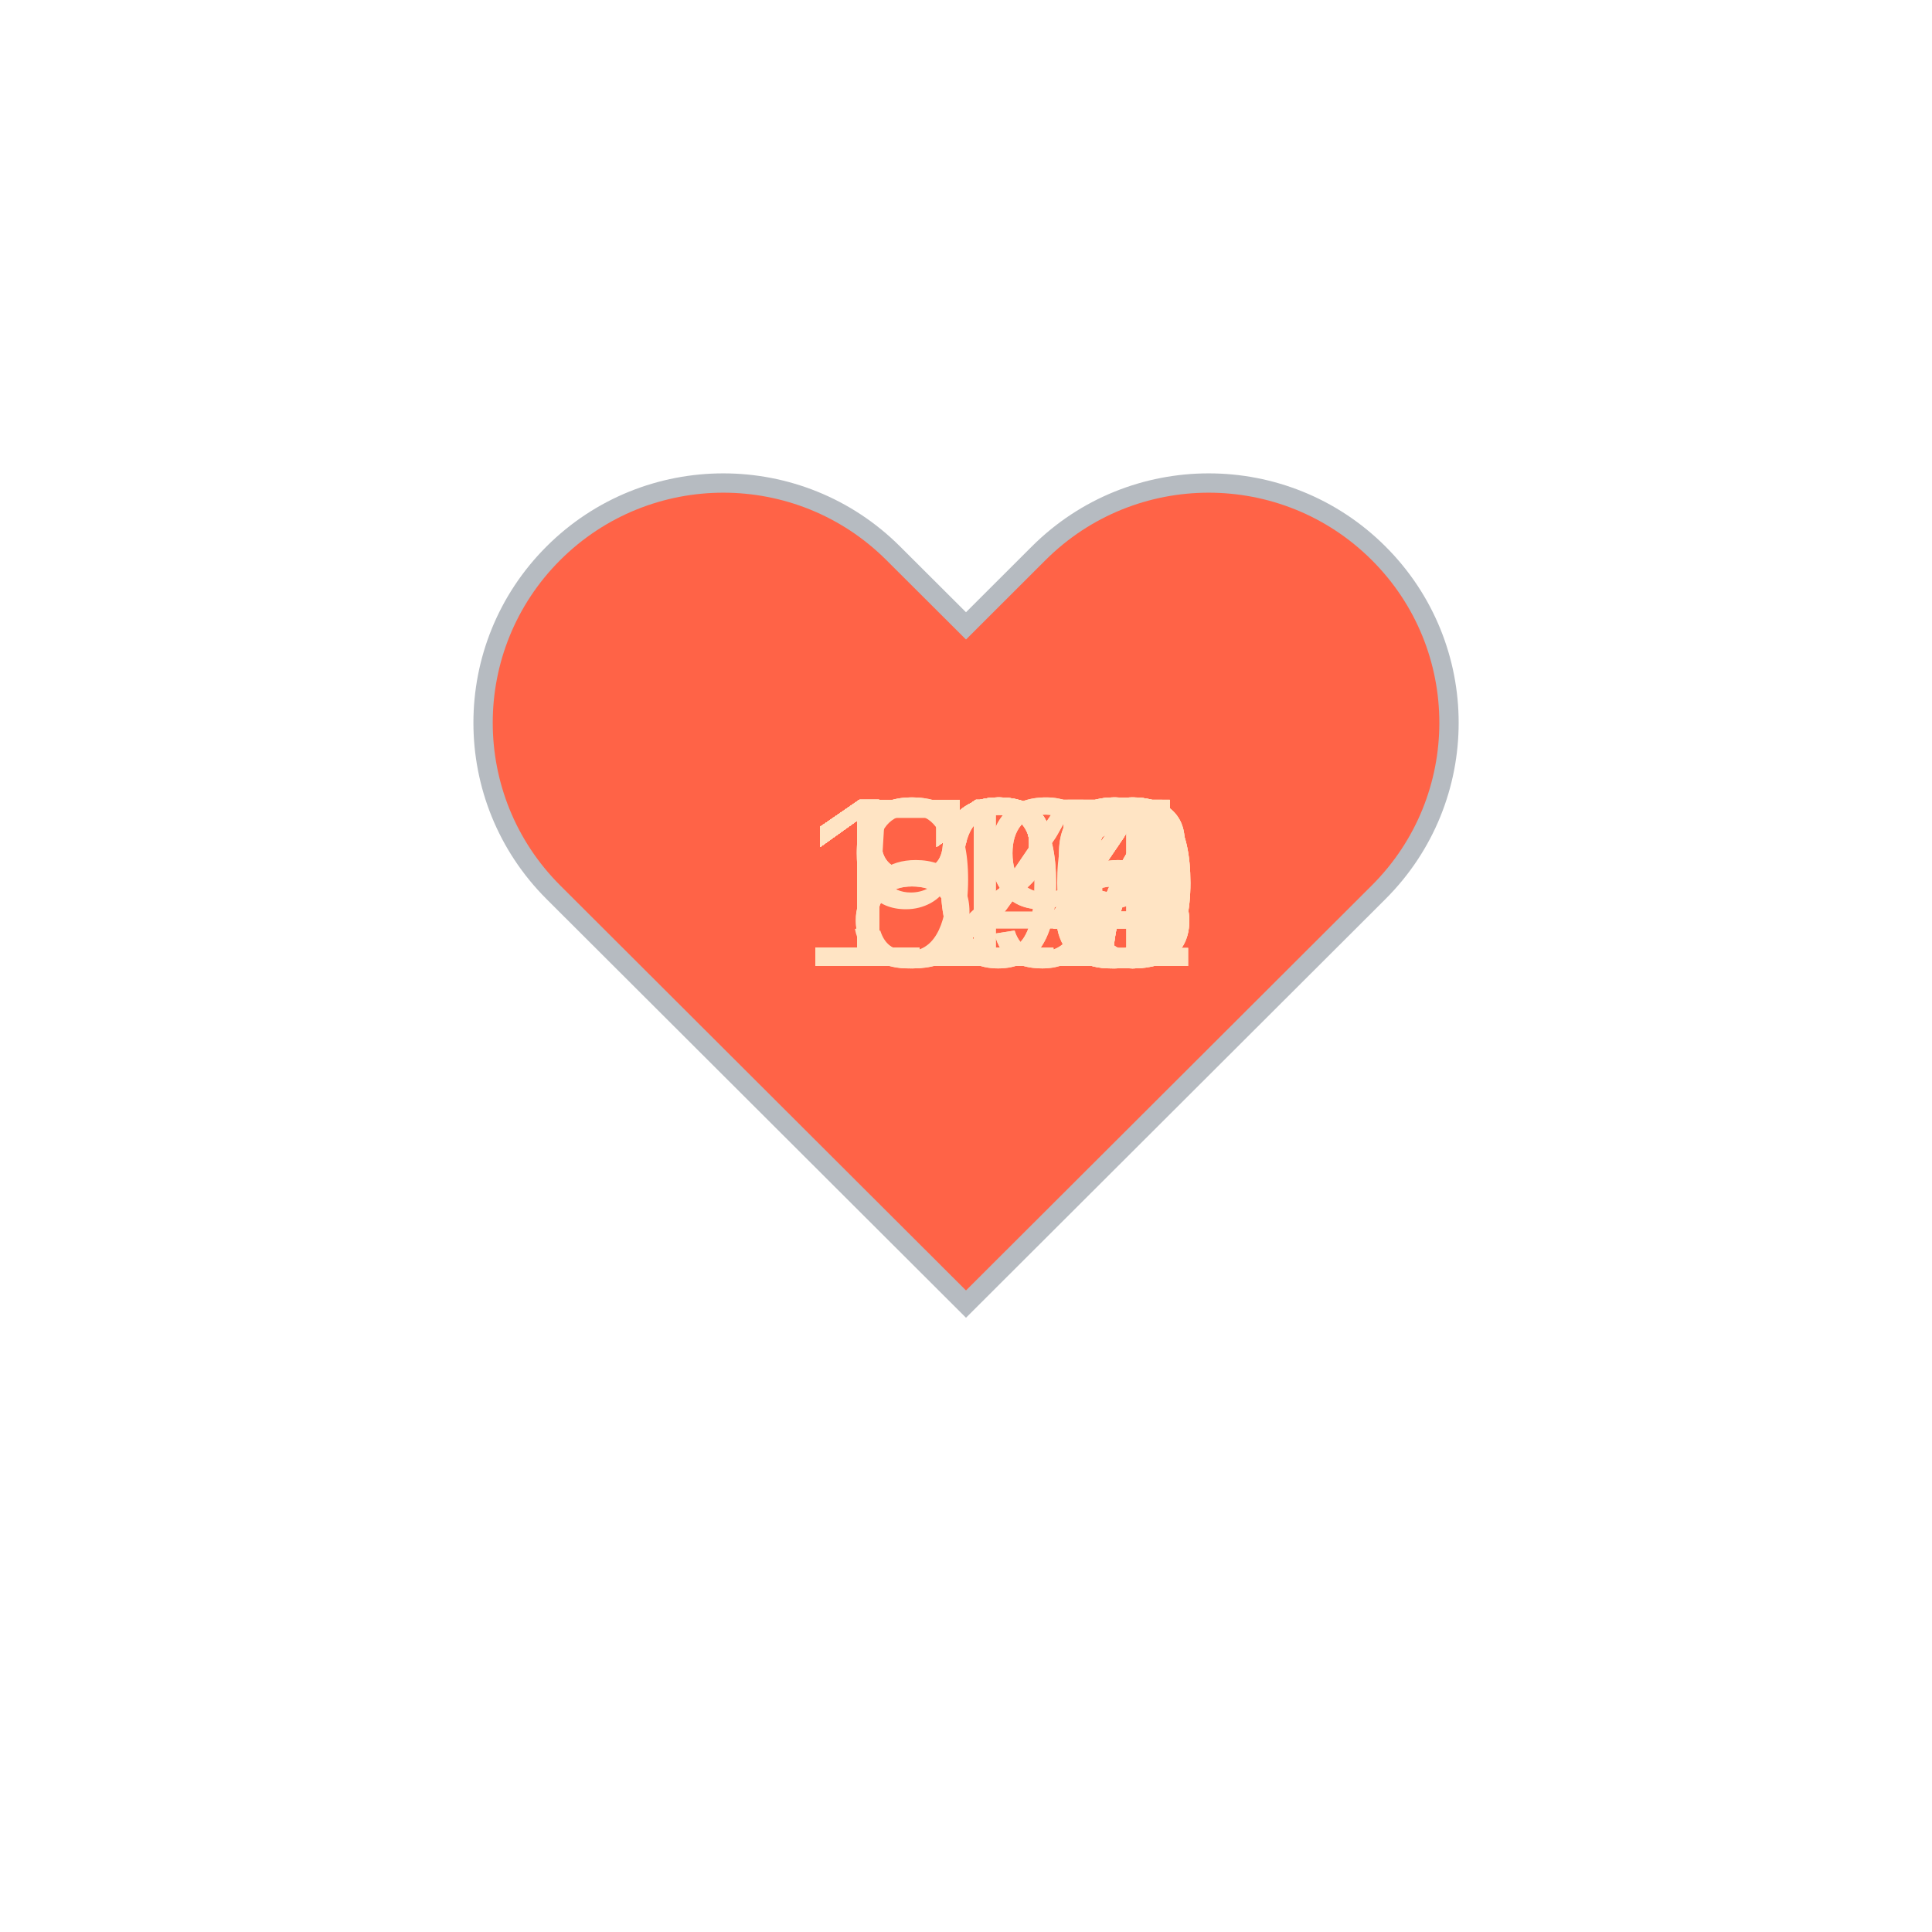
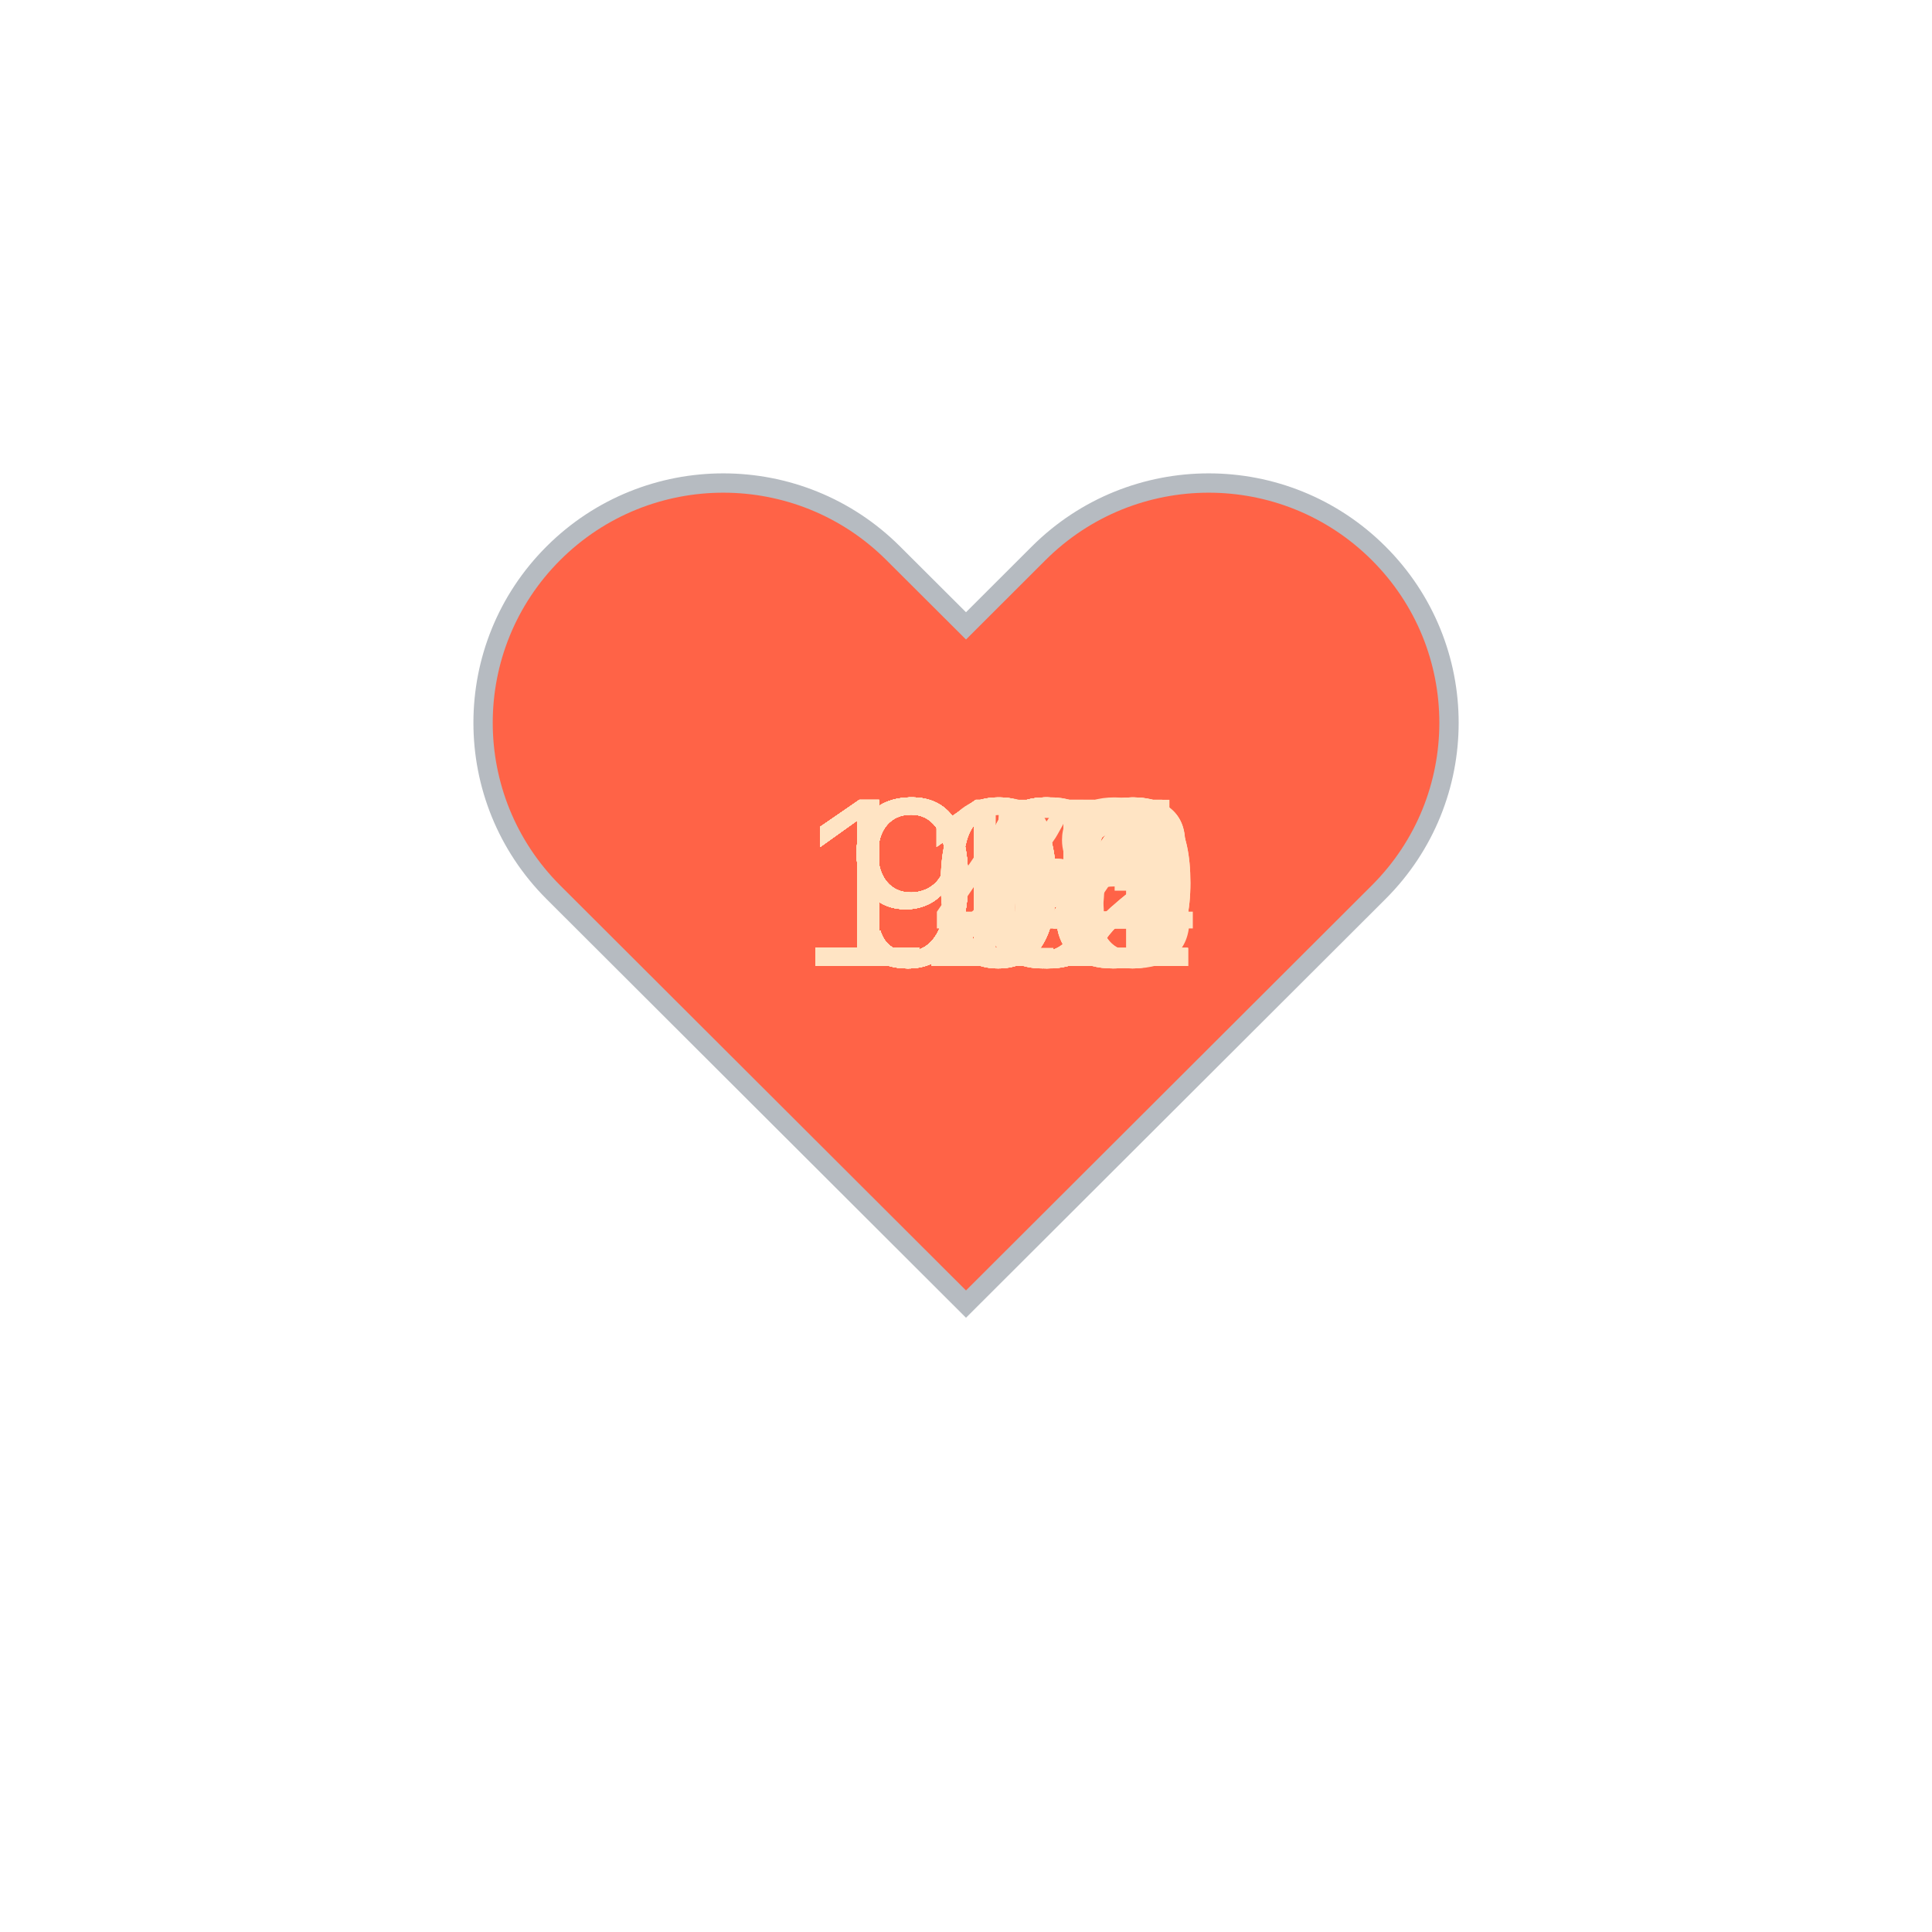
<svg xmlns="http://www.w3.org/2000/svg" baseProfile="full" height="150" version="1.1" viewBox="0,0,200,200" width="150">
  <defs />
  <g transform="translate(100 100)">
    <path d="M92.71,7.27L92.71,7.27c-9.71-9.69-25.46-9.69-35.18,0L50,14.79l-7.54-7.52C32.75-2.42,17-2.42,7.29,7.27v0 c-9.71,9.69-9.71,25.41,0,35.1L50,85l42.71-42.63C102.43,32.68,102.43,16.96,92.71,7.27z" fill="tomato" stroke="#B6BBC1" stroke-width="2" transform="translate(-50 -50)" />
    <animateTransform additive="sum" attributeName="transform" dur="1.2s" repeatCount="indefinite" type="scale" values="1; 1.5; 1.25; 1.5; 1.5; 1;" />
-     <text fill="bisque" style="font-size:25px; font-family:Arial" transform="translate(-17.5 0)">121<animate attributeName="visibility" dur="36.0s" keyTimes="0;0.03;0.07;0.1;0.13;0.17;0.2;0.23;0.27;0.3;0.33;0.37;0.4;0.43;0.47;0.5;0.53;0.57;0.6;0.63;0.67;0.7;0.73;0.77;0.8;0.83;0.87;0.9;0.93;0.97;1.0" repeatCount="indefinite" values="visible;hidden;hidden;hidden;hidden;hidden;hidden;hidden;hidden;hidden;hidden;hidden;hidden;hidden;hidden;hidden;hidden;hidden;hidden;hidden;hidden;hidden;hidden;hidden;hidden;hidden;hidden;hidden;hidden;hidden;hidden" />
+     <text fill="bisque" style="font-size:25px; font-family:Arial" transform="translate(-17.5 0)">118<animate attributeName="visibility" dur="36.0s" keyTimes="0;0.03;0.07;0.1;0.13;0.17;0.2;0.23;0.27;0.3;0.33;0.37;0.4;0.43;0.47;0.5;0.53;0.57;0.6;0.63;0.67;0.7;0.73;0.77;0.8;0.83;0.87;0.9;0.93;0.97;1.0" repeatCount="indefinite" values="visible;hidden;hidden;hidden;hidden;hidden;hidden;hidden;hidden;hidden;hidden;hidden;hidden;hidden;hidden;hidden;hidden;hidden;hidden;hidden;hidden;hidden;hidden;hidden;hidden;hidden;hidden;hidden;hidden;hidden;hidden" />
    </text>
    <text fill="bisque" style="font-size:25px; font-family:Arial" transform="translate(-17.5 0)">123<animate attributeName="visibility" dur="36.0s" keyTimes="0;0.03;0.07;0.1;0.13;0.17;0.2;0.23;0.27;0.3;0.33;0.37;0.4;0.43;0.47;0.5;0.53;0.57;0.6;0.63;0.67;0.7;0.73;0.77;0.8;0.83;0.87;0.9;0.93;0.97;1.0" repeatCount="indefinite" values="hidden;visible;hidden;hidden;hidden;hidden;hidden;hidden;hidden;hidden;hidden;hidden;hidden;hidden;hidden;hidden;hidden;hidden;hidden;hidden;hidden;hidden;hidden;hidden;hidden;hidden;hidden;hidden;hidden;hidden;hidden" />
    </text>
-     <text fill="bisque" style="font-size:25px; font-family:Arial" transform="translate(-17.5 0)">118<animate attributeName="visibility" dur="36.0s" keyTimes="0;0.03;0.07;0.1;0.13;0.17;0.2;0.23;0.27;0.3;0.33;0.37;0.4;0.43;0.47;0.5;0.53;0.57;0.6;0.63;0.67;0.7;0.73;0.77;0.8;0.83;0.87;0.9;0.93;0.97;1.0" repeatCount="indefinite" values="hidden;hidden;visible;hidden;hidden;hidden;hidden;hidden;hidden;hidden;hidden;hidden;hidden;hidden;hidden;hidden;hidden;hidden;hidden;hidden;hidden;hidden;hidden;hidden;hidden;hidden;hidden;hidden;hidden;hidden;hidden" />
+     <text fill="bisque" style="font-size:25px; font-family:Arial" transform="translate(-17.5 0)">114<animate attributeName="visibility" dur="36.0s" keyTimes="0;0.03;0.07;0.1;0.13;0.17;0.2;0.23;0.27;0.3;0.33;0.37;0.4;0.43;0.47;0.5;0.53;0.57;0.6;0.63;0.67;0.7;0.73;0.77;0.8;0.83;0.87;0.9;0.93;0.97;1.0" repeatCount="indefinite" values="hidden;hidden;visible;hidden;hidden;hidden;hidden;hidden;hidden;hidden;hidden;hidden;hidden;hidden;hidden;hidden;hidden;hidden;hidden;hidden;hidden;hidden;hidden;hidden;hidden;hidden;hidden;hidden;hidden;hidden;hidden" />
    </text>
-     <text fill="bisque" style="font-size:25px; font-family:Arial" transform="translate(-17.5 0)">119<animate attributeName="visibility" dur="36.0s" keyTimes="0;0.03;0.07;0.1;0.13;0.17;0.2;0.23;0.27;0.3;0.33;0.37;0.4;0.43;0.47;0.5;0.53;0.57;0.6;0.63;0.67;0.7;0.73;0.77;0.8;0.83;0.87;0.9;0.93;0.97;1.0" repeatCount="indefinite" values="hidden;hidden;hidden;visible;hidden;hidden;hidden;hidden;hidden;hidden;hidden;hidden;hidden;hidden;hidden;hidden;hidden;hidden;hidden;hidden;hidden;hidden;hidden;hidden;hidden;hidden;hidden;hidden;hidden;hidden;hidden" />
+     <text fill="bisque" style="font-size:25px; font-family:Arial" transform="translate(-17.5 0)">114<animate attributeName="visibility" dur="36.0s" keyTimes="0;0.03;0.07;0.1;0.13;0.17;0.2;0.23;0.27;0.3;0.33;0.37;0.4;0.43;0.47;0.5;0.53;0.57;0.6;0.63;0.67;0.7;0.73;0.77;0.8;0.83;0.87;0.9;0.93;0.97;1.0" repeatCount="indefinite" values="hidden;hidden;hidden;visible;hidden;hidden;hidden;hidden;hidden;hidden;hidden;hidden;hidden;hidden;hidden;hidden;hidden;hidden;hidden;hidden;hidden;hidden;hidden;hidden;hidden;hidden;hidden;hidden;hidden;hidden;hidden" />
    </text>
-     <text fill="bisque" style="font-size:25px; font-family:Arial" transform="translate(-17.5 0)">120<animate attributeName="visibility" dur="36.0s" keyTimes="0;0.03;0.07;0.1;0.13;0.17;0.2;0.23;0.27;0.3;0.33;0.37;0.4;0.43;0.47;0.5;0.53;0.57;0.6;0.63;0.67;0.7;0.73;0.77;0.8;0.83;0.87;0.9;0.93;0.97;1.0" repeatCount="indefinite" values="hidden;hidden;hidden;hidden;visible;hidden;hidden;hidden;hidden;hidden;hidden;hidden;hidden;hidden;hidden;hidden;hidden;hidden;hidden;hidden;hidden;hidden;hidden;hidden;hidden;hidden;hidden;hidden;hidden;hidden;hidden" />
+     <text fill="bisque" style="font-size:25px; font-family:Arial" transform="translate(-17.5 0)">115<animate attributeName="visibility" dur="36.0s" keyTimes="0;0.03;0.07;0.1;0.13;0.17;0.2;0.23;0.27;0.3;0.33;0.37;0.4;0.43;0.47;0.5;0.53;0.57;0.6;0.63;0.67;0.7;0.73;0.77;0.8;0.83;0.87;0.9;0.93;0.97;1.0" repeatCount="indefinite" values="hidden;hidden;hidden;hidden;visible;hidden;hidden;hidden;hidden;hidden;hidden;hidden;hidden;hidden;hidden;hidden;hidden;hidden;hidden;hidden;hidden;hidden;hidden;hidden;hidden;hidden;hidden;hidden;hidden;hidden;hidden" />
    </text>
-     <text fill="bisque" style="font-size:25px; font-family:Arial" transform="translate(-17.5 0)">119<animate attributeName="visibility" dur="36.0s" keyTimes="0;0.03;0.07;0.1;0.13;0.17;0.2;0.23;0.27;0.3;0.33;0.37;0.4;0.43;0.47;0.5;0.53;0.57;0.6;0.63;0.67;0.7;0.73;0.77;0.8;0.83;0.87;0.9;0.93;0.97;1.0" repeatCount="indefinite" values="hidden;hidden;hidden;hidden;hidden;visible;hidden;hidden;hidden;hidden;hidden;hidden;hidden;hidden;hidden;hidden;hidden;hidden;hidden;hidden;hidden;hidden;hidden;hidden;hidden;hidden;hidden;hidden;hidden;hidden;hidden" />
+     <text fill="bisque" style="font-size:25px; font-family:Arial" transform="translate(-17.5 0)">115<animate attributeName="visibility" dur="36.0s" keyTimes="0;0.03;0.07;0.1;0.13;0.17;0.2;0.23;0.27;0.3;0.33;0.37;0.4;0.43;0.47;0.5;0.53;0.57;0.6;0.63;0.67;0.7;0.73;0.77;0.8;0.83;0.87;0.9;0.93;0.97;1.0" repeatCount="indefinite" values="hidden;hidden;hidden;hidden;hidden;visible;hidden;hidden;hidden;hidden;hidden;hidden;hidden;hidden;hidden;hidden;hidden;hidden;hidden;hidden;hidden;hidden;hidden;hidden;hidden;hidden;hidden;hidden;hidden;hidden;hidden" />
    </text>
-     <text fill="bisque" style="font-size:25px; font-family:Arial" transform="translate(-17.5 0)">121<animate attributeName="visibility" dur="36.0s" keyTimes="0;0.03;0.07;0.1;0.13;0.17;0.2;0.23;0.27;0.3;0.33;0.37;0.4;0.43;0.47;0.5;0.53;0.57;0.6;0.63;0.67;0.7;0.73;0.77;0.8;0.83;0.87;0.9;0.93;0.97;1.0" repeatCount="indefinite" values="hidden;hidden;hidden;hidden;hidden;hidden;visible;hidden;hidden;hidden;hidden;hidden;hidden;hidden;hidden;hidden;hidden;hidden;hidden;hidden;hidden;hidden;hidden;hidden;hidden;hidden;hidden;hidden;hidden;hidden;hidden" />
+     <text fill="bisque" style="font-size:25px; font-family:Arial" transform="translate(-17.5 0)">115<animate attributeName="visibility" dur="36.0s" keyTimes="0;0.03;0.07;0.1;0.13;0.17;0.2;0.23;0.27;0.3;0.33;0.37;0.4;0.43;0.47;0.5;0.53;0.57;0.6;0.63;0.67;0.7;0.73;0.77;0.8;0.83;0.87;0.9;0.93;0.97;1.0" repeatCount="indefinite" values="hidden;hidden;hidden;hidden;hidden;hidden;visible;hidden;hidden;hidden;hidden;hidden;hidden;hidden;hidden;hidden;hidden;hidden;hidden;hidden;hidden;hidden;hidden;hidden;hidden;hidden;hidden;hidden;hidden;hidden;hidden" />
    </text>
-     <text fill="bisque" style="font-size:25px; font-family:Arial" transform="translate(-17.5 0)">118<animate attributeName="visibility" dur="36.0s" keyTimes="0;0.03;0.07;0.1;0.13;0.17;0.2;0.23;0.27;0.3;0.33;0.37;0.4;0.43;0.47;0.5;0.53;0.57;0.6;0.63;0.67;0.7;0.73;0.77;0.8;0.83;0.87;0.9;0.93;0.97;1.0" repeatCount="indefinite" values="hidden;hidden;hidden;hidden;hidden;hidden;hidden;visible;hidden;hidden;hidden;hidden;hidden;hidden;hidden;hidden;hidden;hidden;hidden;hidden;hidden;hidden;hidden;hidden;hidden;hidden;hidden;hidden;hidden;hidden;hidden" />
+     <text fill="bisque" style="font-size:25px; font-family:Arial" transform="translate(-17.5 0)">114<animate attributeName="visibility" dur="36.0s" keyTimes="0;0.03;0.07;0.1;0.13;0.17;0.2;0.23;0.27;0.3;0.33;0.37;0.4;0.43;0.47;0.5;0.53;0.57;0.6;0.63;0.67;0.7;0.73;0.77;0.8;0.83;0.87;0.9;0.93;0.97;1.0" repeatCount="indefinite" values="hidden;hidden;hidden;hidden;hidden;hidden;hidden;visible;hidden;hidden;hidden;hidden;hidden;hidden;hidden;hidden;hidden;hidden;hidden;hidden;hidden;hidden;hidden;hidden;hidden;hidden;hidden;hidden;hidden;hidden;hidden" />
    </text>
-     <text fill="bisque" style="font-size:25px; font-family:Arial" transform="translate(-17.5 0)">114<animate attributeName="visibility" dur="36.0s" keyTimes="0;0.03;0.07;0.1;0.13;0.17;0.2;0.23;0.27;0.3;0.33;0.37;0.4;0.43;0.47;0.5;0.53;0.57;0.6;0.63;0.67;0.7;0.73;0.77;0.8;0.83;0.87;0.9;0.93;0.97;1.0" repeatCount="indefinite" values="hidden;hidden;hidden;hidden;hidden;hidden;hidden;hidden;visible;hidden;hidden;hidden;hidden;hidden;hidden;hidden;hidden;hidden;hidden;hidden;hidden;hidden;hidden;hidden;hidden;hidden;hidden;hidden;hidden;hidden;hidden" />
+     <text fill="bisque" style="font-size:25px; font-family:Arial" transform="translate(-17.5 0)">102<animate attributeName="visibility" dur="36.0s" keyTimes="0;0.03;0.07;0.1;0.13;0.17;0.2;0.23;0.27;0.3;0.33;0.37;0.4;0.43;0.47;0.5;0.53;0.57;0.6;0.63;0.67;0.7;0.73;0.77;0.8;0.83;0.87;0.9;0.93;0.97;1.0" repeatCount="indefinite" values="hidden;hidden;hidden;hidden;hidden;hidden;hidden;hidden;visible;hidden;hidden;hidden;hidden;hidden;hidden;hidden;hidden;hidden;hidden;hidden;hidden;hidden;hidden;hidden;hidden;hidden;hidden;hidden;hidden;hidden;hidden" />
    </text>
-     <text fill="bisque" style="font-size:25px; font-family:Arial" transform="translate(-17.5 0)">115<animate attributeName="visibility" dur="36.0s" keyTimes="0;0.03;0.07;0.1;0.13;0.17;0.2;0.23;0.27;0.3;0.33;0.37;0.4;0.43;0.47;0.5;0.53;0.57;0.6;0.63;0.67;0.7;0.73;0.77;0.8;0.83;0.87;0.9;0.93;0.97;1.0" repeatCount="indefinite" values="hidden;hidden;hidden;hidden;hidden;hidden;hidden;hidden;hidden;visible;hidden;hidden;hidden;hidden;hidden;hidden;hidden;hidden;hidden;hidden;hidden;hidden;hidden;hidden;hidden;hidden;hidden;hidden;hidden;hidden;hidden" />
+     <text fill="bisque" style="font-size:25px; font-family:Arial" transform="translate(-17.5 0)">104<animate attributeName="visibility" dur="36.0s" keyTimes="0;0.03;0.07;0.1;0.13;0.17;0.2;0.23;0.27;0.3;0.33;0.37;0.4;0.43;0.47;0.5;0.53;0.57;0.6;0.63;0.67;0.7;0.73;0.77;0.8;0.83;0.87;0.9;0.93;0.97;1.0" repeatCount="indefinite" values="hidden;hidden;hidden;hidden;hidden;hidden;hidden;hidden;hidden;visible;hidden;hidden;hidden;hidden;hidden;hidden;hidden;hidden;hidden;hidden;hidden;hidden;hidden;hidden;hidden;hidden;hidden;hidden;hidden;hidden;hidden" />
    </text>
-     <text fill="bisque" style="font-size:25px; font-family:Arial" transform="translate(-17.5 0)">114<animate attributeName="visibility" dur="36.0s" keyTimes="0;0.03;0.07;0.1;0.13;0.17;0.2;0.23;0.27;0.3;0.33;0.37;0.4;0.43;0.47;0.5;0.53;0.57;0.6;0.63;0.67;0.7;0.73;0.77;0.8;0.83;0.87;0.9;0.93;0.97;1.0" repeatCount="indefinite" values="hidden;hidden;hidden;hidden;hidden;hidden;hidden;hidden;hidden;hidden;visible;hidden;hidden;hidden;hidden;hidden;hidden;hidden;hidden;hidden;hidden;hidden;hidden;hidden;hidden;hidden;hidden;hidden;hidden;hidden;hidden" />
+     <text fill="bisque" style="font-size:25px; font-family:Arial" transform="translate(-17.5 0)">102<animate attributeName="visibility" dur="36.0s" keyTimes="0;0.03;0.07;0.1;0.13;0.17;0.2;0.23;0.27;0.3;0.33;0.37;0.4;0.43;0.47;0.5;0.53;0.57;0.6;0.63;0.67;0.7;0.73;0.77;0.8;0.83;0.87;0.9;0.93;0.97;1.0" repeatCount="indefinite" values="hidden;hidden;hidden;hidden;hidden;hidden;hidden;hidden;hidden;hidden;visible;hidden;hidden;hidden;hidden;hidden;hidden;hidden;hidden;hidden;hidden;hidden;hidden;hidden;hidden;hidden;hidden;hidden;hidden;hidden;hidden" />
    </text>
-     <text fill="bisque" style="font-size:25px; font-family:Arial" transform="translate(-17.5 0)">114<animate attributeName="visibility" dur="36.0s" keyTimes="0;0.03;0.07;0.1;0.13;0.17;0.2;0.23;0.27;0.3;0.33;0.37;0.4;0.43;0.47;0.5;0.53;0.57;0.6;0.63;0.67;0.7;0.73;0.77;0.8;0.83;0.87;0.9;0.93;0.97;1.0" repeatCount="indefinite" values="hidden;hidden;hidden;hidden;hidden;hidden;hidden;hidden;hidden;hidden;hidden;visible;hidden;hidden;hidden;hidden;hidden;hidden;hidden;hidden;hidden;hidden;hidden;hidden;hidden;hidden;hidden;hidden;hidden;hidden;hidden" />
+     <text fill="bisque" style="font-size:25px; font-family:Arial" transform="translate(-12.5 0)">98<animate attributeName="visibility" dur="36.0s" keyTimes="0;0.03;0.07;0.1;0.13;0.17;0.2;0.23;0.27;0.3;0.33;0.37;0.4;0.43;0.47;0.5;0.53;0.57;0.6;0.63;0.67;0.7;0.73;0.77;0.8;0.83;0.87;0.9;0.93;0.97;1.0" repeatCount="indefinite" values="hidden;hidden;hidden;hidden;hidden;hidden;hidden;hidden;hidden;hidden;hidden;visible;hidden;hidden;hidden;hidden;hidden;hidden;hidden;hidden;hidden;hidden;hidden;hidden;hidden;hidden;hidden;hidden;hidden;hidden;hidden" />
    </text>
-     <text fill="bisque" style="font-size:25px; font-family:Arial" transform="translate(-17.5 0)">117<animate attributeName="visibility" dur="36.0s" keyTimes="0;0.03;0.07;0.1;0.13;0.17;0.2;0.23;0.27;0.3;0.33;0.37;0.4;0.43;0.47;0.5;0.53;0.57;0.6;0.63;0.67;0.7;0.73;0.77;0.8;0.83;0.87;0.9;0.93;0.97;1.0" repeatCount="indefinite" values="hidden;hidden;hidden;hidden;hidden;hidden;hidden;hidden;hidden;hidden;hidden;hidden;visible;hidden;hidden;hidden;hidden;hidden;hidden;hidden;hidden;hidden;hidden;hidden;hidden;hidden;hidden;hidden;hidden;hidden;hidden" />
+     <text fill="bisque" style="font-size:25px; font-family:Arial" transform="translate(-12.5 0)">96<animate attributeName="visibility" dur="36.0s" keyTimes="0;0.03;0.07;0.1;0.13;0.17;0.2;0.23;0.27;0.3;0.33;0.37;0.4;0.43;0.47;0.5;0.53;0.57;0.6;0.63;0.67;0.7;0.73;0.77;0.8;0.83;0.87;0.9;0.93;0.97;1.0" repeatCount="indefinite" values="hidden;hidden;hidden;hidden;hidden;hidden;hidden;hidden;hidden;hidden;hidden;hidden;visible;hidden;hidden;hidden;hidden;hidden;hidden;hidden;hidden;hidden;hidden;hidden;hidden;hidden;hidden;hidden;hidden;hidden;hidden" />
    </text>
-     <text fill="bisque" style="font-size:25px; font-family:Arial" transform="translate(-17.5 0)">117<animate attributeName="visibility" dur="36.0s" keyTimes="0;0.03;0.07;0.1;0.13;0.17;0.2;0.23;0.27;0.3;0.33;0.37;0.4;0.43;0.47;0.5;0.53;0.57;0.6;0.63;0.67;0.7;0.73;0.77;0.8;0.83;0.87;0.9;0.93;0.97;1.0" repeatCount="indefinite" values="hidden;hidden;hidden;hidden;hidden;hidden;hidden;hidden;hidden;hidden;hidden;hidden;hidden;visible;hidden;hidden;hidden;hidden;hidden;hidden;hidden;hidden;hidden;hidden;hidden;hidden;hidden;hidden;hidden;hidden;hidden" />
+     <text fill="bisque" style="font-size:25px; font-family:Arial" transform="translate(-12.5 0)">95<animate attributeName="visibility" dur="36.0s" keyTimes="0;0.03;0.07;0.1;0.13;0.17;0.2;0.23;0.27;0.3;0.33;0.37;0.4;0.43;0.47;0.5;0.53;0.57;0.6;0.63;0.67;0.7;0.73;0.77;0.8;0.83;0.87;0.9;0.93;0.97;1.0" repeatCount="indefinite" values="hidden;hidden;hidden;hidden;hidden;hidden;hidden;hidden;hidden;hidden;hidden;hidden;hidden;visible;hidden;hidden;hidden;hidden;hidden;hidden;hidden;hidden;hidden;hidden;hidden;hidden;hidden;hidden;hidden;hidden;hidden" />
    </text>
-     <text fill="bisque" style="font-size:25px; font-family:Arial" transform="translate(-17.5 0)">117<animate attributeName="visibility" dur="36.0s" keyTimes="0;0.03;0.07;0.1;0.13;0.17;0.2;0.23;0.27;0.3;0.33;0.37;0.4;0.43;0.47;0.5;0.53;0.57;0.6;0.63;0.67;0.7;0.73;0.77;0.8;0.83;0.87;0.9;0.93;0.97;1.0" repeatCount="indefinite" values="hidden;hidden;hidden;hidden;hidden;hidden;hidden;hidden;hidden;hidden;hidden;hidden;hidden;hidden;visible;hidden;hidden;hidden;hidden;hidden;hidden;hidden;hidden;hidden;hidden;hidden;hidden;hidden;hidden;hidden;hidden" />
+     <text fill="bisque" style="font-size:25px; font-family:Arial" transform="translate(-17.5 0)">100<animate attributeName="visibility" dur="36.0s" keyTimes="0;0.03;0.07;0.1;0.13;0.17;0.2;0.23;0.27;0.3;0.33;0.37;0.4;0.43;0.47;0.5;0.53;0.57;0.6;0.63;0.67;0.7;0.73;0.77;0.8;0.83;0.87;0.9;0.93;0.97;1.0" repeatCount="indefinite" values="hidden;hidden;hidden;hidden;hidden;hidden;hidden;hidden;hidden;hidden;hidden;hidden;hidden;hidden;visible;hidden;hidden;hidden;hidden;hidden;hidden;hidden;hidden;hidden;hidden;hidden;hidden;hidden;hidden;hidden;hidden" />
    </text>
-     <text fill="bisque" style="font-size:25px; font-family:Arial" transform="translate(-17.5 0)">117<animate attributeName="visibility" dur="36.0s" keyTimes="0;0.03;0.07;0.1;0.13;0.17;0.2;0.23;0.27;0.3;0.33;0.37;0.4;0.43;0.47;0.5;0.53;0.57;0.6;0.63;0.67;0.7;0.73;0.77;0.8;0.83;0.87;0.9;0.93;0.97;1.0" repeatCount="indefinite" values="hidden;hidden;hidden;hidden;hidden;hidden;hidden;hidden;hidden;hidden;hidden;hidden;hidden;hidden;hidden;visible;hidden;hidden;hidden;hidden;hidden;hidden;hidden;hidden;hidden;hidden;hidden;hidden;hidden;hidden;hidden" />
+     <text fill="bisque" style="font-size:25px; font-family:Arial" transform="translate(-12.5 0)">99<animate attributeName="visibility" dur="36.0s" keyTimes="0;0.03;0.07;0.1;0.13;0.17;0.2;0.23;0.27;0.3;0.33;0.37;0.4;0.43;0.47;0.5;0.53;0.57;0.6;0.63;0.67;0.7;0.73;0.77;0.8;0.83;0.87;0.9;0.93;0.97;1.0" repeatCount="indefinite" values="hidden;hidden;hidden;hidden;hidden;hidden;hidden;hidden;hidden;hidden;hidden;hidden;hidden;hidden;hidden;visible;hidden;hidden;hidden;hidden;hidden;hidden;hidden;hidden;hidden;hidden;hidden;hidden;hidden;hidden;hidden" />
    </text>
-     <text fill="bisque" style="font-size:25px; font-family:Arial" transform="translate(-17.5 0)">117<animate attributeName="visibility" dur="36.0s" keyTimes="0;0.03;0.07;0.1;0.13;0.17;0.2;0.23;0.27;0.3;0.33;0.37;0.4;0.43;0.47;0.5;0.53;0.57;0.6;0.63;0.67;0.7;0.73;0.77;0.8;0.83;0.87;0.9;0.93;0.97;1.0" repeatCount="indefinite" values="hidden;hidden;hidden;hidden;hidden;hidden;hidden;hidden;hidden;hidden;hidden;hidden;hidden;hidden;hidden;hidden;visible;hidden;hidden;hidden;hidden;hidden;hidden;hidden;hidden;hidden;hidden;hidden;hidden;hidden;hidden" />
+     <text fill="bisque" style="font-size:25px; font-family:Arial" transform="translate(-12.5 0)">99<animate attributeName="visibility" dur="36.0s" keyTimes="0;0.03;0.07;0.1;0.13;0.17;0.2;0.23;0.27;0.3;0.33;0.37;0.4;0.43;0.47;0.5;0.53;0.57;0.6;0.63;0.67;0.7;0.73;0.77;0.8;0.83;0.87;0.9;0.93;0.97;1.0" repeatCount="indefinite" values="hidden;hidden;hidden;hidden;hidden;hidden;hidden;hidden;hidden;hidden;hidden;hidden;hidden;hidden;hidden;hidden;visible;hidden;hidden;hidden;hidden;hidden;hidden;hidden;hidden;hidden;hidden;hidden;hidden;hidden;hidden" />
    </text>
-     <text fill="bisque" style="font-size:25px; font-family:Arial" transform="translate(-17.5 0)">114<animate attributeName="visibility" dur="36.0s" keyTimes="0;0.03;0.07;0.1;0.13;0.17;0.2;0.23;0.27;0.3;0.33;0.37;0.4;0.43;0.47;0.5;0.53;0.57;0.6;0.63;0.67;0.7;0.73;0.77;0.8;0.83;0.87;0.9;0.93;0.97;1.0" repeatCount="indefinite" values="hidden;hidden;hidden;hidden;hidden;hidden;hidden;hidden;hidden;hidden;hidden;hidden;hidden;hidden;hidden;hidden;hidden;visible;hidden;hidden;hidden;hidden;hidden;hidden;hidden;hidden;hidden;hidden;hidden;hidden;hidden" />
+     <text fill="bisque" style="font-size:25px; font-family:Arial" transform="translate(-12.5 0)">99<animate attributeName="visibility" dur="36.0s" keyTimes="0;0.03;0.07;0.1;0.13;0.17;0.2;0.23;0.27;0.3;0.33;0.37;0.4;0.43;0.47;0.5;0.53;0.57;0.6;0.63;0.67;0.7;0.73;0.77;0.8;0.83;0.87;0.9;0.93;0.97;1.0" repeatCount="indefinite" values="hidden;hidden;hidden;hidden;hidden;hidden;hidden;hidden;hidden;hidden;hidden;hidden;hidden;hidden;hidden;hidden;hidden;visible;hidden;hidden;hidden;hidden;hidden;hidden;hidden;hidden;hidden;hidden;hidden;hidden;hidden" />
    </text>
-     <text fill="bisque" style="font-size:25px; font-family:Arial" transform="translate(-17.5 0)">112<animate attributeName="visibility" dur="36.0s" keyTimes="0;0.03;0.07;0.1;0.13;0.17;0.2;0.23;0.27;0.3;0.33;0.37;0.4;0.43;0.47;0.5;0.53;0.57;0.6;0.63;0.67;0.7;0.73;0.77;0.8;0.83;0.87;0.9;0.93;0.97;1.0" repeatCount="indefinite" values="hidden;hidden;hidden;hidden;hidden;hidden;hidden;hidden;hidden;hidden;hidden;hidden;hidden;hidden;hidden;hidden;hidden;hidden;visible;hidden;hidden;hidden;hidden;hidden;hidden;hidden;hidden;hidden;hidden;hidden;hidden" />
+     <text fill="bisque" style="font-size:25px; font-family:Arial" transform="translate(-17.5 0)">101<animate attributeName="visibility" dur="36.0s" keyTimes="0;0.03;0.07;0.1;0.13;0.17;0.2;0.23;0.27;0.3;0.33;0.37;0.4;0.43;0.47;0.5;0.53;0.57;0.6;0.63;0.67;0.7;0.73;0.77;0.8;0.83;0.87;0.9;0.93;0.97;1.0" repeatCount="indefinite" values="hidden;hidden;hidden;hidden;hidden;hidden;hidden;hidden;hidden;hidden;hidden;hidden;hidden;hidden;hidden;hidden;hidden;hidden;visible;hidden;hidden;hidden;hidden;hidden;hidden;hidden;hidden;hidden;hidden;hidden;hidden" />
    </text>
-     <text fill="bisque" style="font-size:25px; font-family:Arial" transform="translate(-17.5 0)">115<animate attributeName="visibility" dur="36.0s" keyTimes="0;0.03;0.07;0.1;0.13;0.17;0.2;0.23;0.27;0.3;0.33;0.37;0.4;0.43;0.47;0.5;0.53;0.57;0.6;0.63;0.67;0.7;0.73;0.77;0.8;0.83;0.87;0.9;0.93;0.97;1.0" repeatCount="indefinite" values="hidden;hidden;hidden;hidden;hidden;hidden;hidden;hidden;hidden;hidden;hidden;hidden;hidden;hidden;hidden;hidden;hidden;hidden;hidden;visible;hidden;hidden;hidden;hidden;hidden;hidden;hidden;hidden;hidden;hidden;hidden" />
+     <text fill="bisque" style="font-size:25px; font-family:Arial" transform="translate(-17.5 0)">100<animate attributeName="visibility" dur="36.0s" keyTimes="0;0.03;0.07;0.1;0.13;0.17;0.2;0.23;0.27;0.3;0.33;0.37;0.4;0.43;0.47;0.5;0.53;0.57;0.6;0.63;0.67;0.7;0.73;0.77;0.8;0.83;0.87;0.9;0.93;0.97;1.0" repeatCount="indefinite" values="hidden;hidden;hidden;hidden;hidden;hidden;hidden;hidden;hidden;hidden;hidden;hidden;hidden;hidden;hidden;hidden;hidden;hidden;hidden;visible;hidden;hidden;hidden;hidden;hidden;hidden;hidden;hidden;hidden;hidden;hidden" />
    </text>
-     <text fill="bisque" style="font-size:25px; font-family:Arial" transform="translate(-17.5 0)">110<animate attributeName="visibility" dur="36.0s" keyTimes="0;0.03;0.07;0.1;0.13;0.17;0.2;0.23;0.27;0.3;0.33;0.37;0.4;0.43;0.47;0.5;0.53;0.57;0.6;0.63;0.67;0.7;0.73;0.77;0.8;0.83;0.87;0.9;0.93;0.97;1.0" repeatCount="indefinite" values="hidden;hidden;hidden;hidden;hidden;hidden;hidden;hidden;hidden;hidden;hidden;hidden;hidden;hidden;hidden;hidden;hidden;hidden;hidden;hidden;visible;hidden;hidden;hidden;hidden;hidden;hidden;hidden;hidden;hidden;hidden" />
+     <text fill="bisque" style="font-size:25px; font-family:Arial" transform="translate(-12.5 0)">94<animate attributeName="visibility" dur="36.0s" keyTimes="0;0.03;0.07;0.1;0.13;0.17;0.2;0.23;0.27;0.3;0.33;0.37;0.4;0.43;0.47;0.5;0.53;0.57;0.6;0.63;0.67;0.7;0.73;0.77;0.8;0.83;0.87;0.9;0.93;0.97;1.0" repeatCount="indefinite" values="hidden;hidden;hidden;hidden;hidden;hidden;hidden;hidden;hidden;hidden;hidden;hidden;hidden;hidden;hidden;hidden;hidden;hidden;hidden;hidden;visible;hidden;hidden;hidden;hidden;hidden;hidden;hidden;hidden;hidden;hidden" />
    </text>
-     <text fill="bisque" style="font-size:25px; font-family:Arial" transform="translate(-17.5 0)">120<animate attributeName="visibility" dur="36.0s" keyTimes="0;0.03;0.07;0.1;0.13;0.17;0.2;0.23;0.27;0.3;0.33;0.37;0.4;0.43;0.47;0.5;0.53;0.57;0.6;0.63;0.67;0.7;0.73;0.77;0.8;0.83;0.87;0.9;0.93;0.97;1.0" repeatCount="indefinite" values="hidden;hidden;hidden;hidden;hidden;hidden;hidden;hidden;hidden;hidden;hidden;hidden;hidden;hidden;hidden;hidden;hidden;hidden;hidden;hidden;hidden;visible;hidden;hidden;hidden;hidden;hidden;hidden;hidden;hidden;hidden" />
+     <text fill="bisque" style="font-size:25px; font-family:Arial" transform="translate(-12.5 0)">90<animate attributeName="visibility" dur="36.0s" keyTimes="0;0.03;0.07;0.1;0.13;0.17;0.2;0.23;0.27;0.3;0.33;0.37;0.4;0.43;0.47;0.5;0.53;0.57;0.6;0.63;0.67;0.7;0.73;0.77;0.8;0.83;0.87;0.9;0.93;0.97;1.0" repeatCount="indefinite" values="hidden;hidden;hidden;hidden;hidden;hidden;hidden;hidden;hidden;hidden;hidden;hidden;hidden;hidden;hidden;hidden;hidden;hidden;hidden;hidden;hidden;visible;hidden;hidden;hidden;hidden;hidden;hidden;hidden;hidden;hidden" />
    </text>
-     <text fill="bisque" style="font-size:25px; font-family:Arial" transform="translate(-17.5 0)">120<animate attributeName="visibility" dur="36.0s" keyTimes="0;0.03;0.07;0.1;0.13;0.17;0.2;0.23;0.27;0.3;0.33;0.37;0.4;0.43;0.47;0.5;0.53;0.57;0.6;0.63;0.67;0.7;0.73;0.77;0.8;0.83;0.87;0.9;0.93;0.97;1.0" repeatCount="indefinite" values="hidden;hidden;hidden;hidden;hidden;hidden;hidden;hidden;hidden;hidden;hidden;hidden;hidden;hidden;hidden;hidden;hidden;hidden;hidden;hidden;hidden;hidden;visible;hidden;hidden;hidden;hidden;hidden;hidden;hidden;hidden" />
+     <text fill="bisque" style="font-size:25px; font-family:Arial" transform="translate(-12.5 0)">93<animate attributeName="visibility" dur="36.0s" keyTimes="0;0.03;0.07;0.1;0.13;0.17;0.2;0.23;0.27;0.3;0.33;0.37;0.4;0.43;0.47;0.5;0.53;0.57;0.6;0.63;0.67;0.7;0.73;0.77;0.8;0.83;0.87;0.9;0.93;0.97;1.0" repeatCount="indefinite" values="hidden;hidden;hidden;hidden;hidden;hidden;hidden;hidden;hidden;hidden;hidden;hidden;hidden;hidden;hidden;hidden;hidden;hidden;hidden;hidden;hidden;hidden;visible;hidden;hidden;hidden;hidden;hidden;hidden;hidden;hidden" />
    </text>
-     <text fill="bisque" style="font-size:25px; font-family:Arial" transform="translate(-17.5 0)">114<animate attributeName="visibility" dur="36.0s" keyTimes="0;0.03;0.07;0.1;0.13;0.17;0.2;0.23;0.27;0.3;0.33;0.37;0.4;0.43;0.47;0.5;0.53;0.57;0.6;0.63;0.67;0.7;0.73;0.77;0.8;0.83;0.87;0.9;0.93;0.97;1.0" repeatCount="indefinite" values="hidden;hidden;hidden;hidden;hidden;hidden;hidden;hidden;hidden;hidden;hidden;hidden;hidden;hidden;hidden;hidden;hidden;hidden;hidden;hidden;hidden;hidden;hidden;visible;hidden;hidden;hidden;hidden;hidden;hidden;hidden" />
+     <text fill="bisque" style="font-size:25px; font-family:Arial" transform="translate(-12.5 0)">93<animate attributeName="visibility" dur="36.0s" keyTimes="0;0.03;0.07;0.1;0.13;0.17;0.2;0.23;0.27;0.3;0.33;0.37;0.4;0.43;0.47;0.5;0.53;0.57;0.6;0.63;0.67;0.7;0.73;0.77;0.8;0.83;0.87;0.9;0.93;0.97;1.0" repeatCount="indefinite" values="hidden;hidden;hidden;hidden;hidden;hidden;hidden;hidden;hidden;hidden;hidden;hidden;hidden;hidden;hidden;hidden;hidden;hidden;hidden;hidden;hidden;hidden;hidden;visible;hidden;hidden;hidden;hidden;hidden;hidden;hidden" />
    </text>
-     <text fill="bisque" style="font-size:25px; font-family:Arial" transform="translate(-12.5 0)">59<animate attributeName="visibility" dur="36.0s" keyTimes="0;0.03;0.07;0.1;0.13;0.17;0.2;0.23;0.27;0.3;0.33;0.37;0.4;0.43;0.47;0.5;0.53;0.57;0.6;0.63;0.67;0.7;0.73;0.77;0.8;0.83;0.87;0.9;0.93;0.97;1.0" repeatCount="indefinite" values="hidden;hidden;hidden;hidden;hidden;hidden;hidden;hidden;hidden;hidden;hidden;hidden;hidden;hidden;hidden;hidden;hidden;hidden;hidden;hidden;hidden;hidden;hidden;hidden;visible;hidden;hidden;hidden;hidden;hidden;hidden" />
+     <text fill="bisque" style="font-size:25px; font-family:Arial" transform="translate(-12.5 0)">98<animate attributeName="visibility" dur="36.0s" keyTimes="0;0.03;0.07;0.1;0.13;0.17;0.2;0.23;0.27;0.3;0.33;0.37;0.4;0.43;0.47;0.5;0.53;0.57;0.6;0.63;0.67;0.7;0.73;0.77;0.8;0.83;0.87;0.9;0.93;0.97;1.0" repeatCount="indefinite" values="hidden;hidden;hidden;hidden;hidden;hidden;hidden;hidden;hidden;hidden;hidden;hidden;hidden;hidden;hidden;hidden;hidden;hidden;hidden;hidden;hidden;hidden;hidden;hidden;visible;hidden;hidden;hidden;hidden;hidden;hidden" />
    </text>
-     <text fill="bisque" style="font-size:25px; font-family:Arial" transform="translate(-17.5 0)">103<animate attributeName="visibility" dur="36.0s" keyTimes="0;0.03;0.07;0.1;0.13;0.17;0.2;0.23;0.27;0.3;0.33;0.37;0.4;0.43;0.47;0.5;0.53;0.57;0.6;0.63;0.67;0.7;0.73;0.77;0.8;0.83;0.87;0.9;0.93;0.97;1.0" repeatCount="indefinite" values="hidden;hidden;hidden;hidden;hidden;hidden;hidden;hidden;hidden;hidden;hidden;hidden;hidden;hidden;hidden;hidden;hidden;hidden;hidden;hidden;hidden;hidden;hidden;hidden;hidden;visible;hidden;hidden;hidden;hidden;hidden" />
+     <text fill="bisque" style="font-size:25px; font-family:Arial" transform="translate(-12.5 0)">96<animate attributeName="visibility" dur="36.0s" keyTimes="0;0.03;0.07;0.1;0.13;0.17;0.2;0.23;0.27;0.3;0.33;0.37;0.4;0.43;0.47;0.5;0.53;0.57;0.6;0.63;0.67;0.7;0.73;0.77;0.8;0.83;0.87;0.9;0.93;0.97;1.0" repeatCount="indefinite" values="hidden;hidden;hidden;hidden;hidden;hidden;hidden;hidden;hidden;hidden;hidden;hidden;hidden;hidden;hidden;hidden;hidden;hidden;hidden;hidden;hidden;hidden;hidden;hidden;hidden;visible;hidden;hidden;hidden;hidden;hidden" />
    </text>
-     <text fill="bisque" style="font-size:25px; font-family:Arial" transform="translate(-17.5 0)">103<animate attributeName="visibility" dur="36.0s" keyTimes="0;0.03;0.07;0.1;0.13;0.17;0.2;0.23;0.27;0.3;0.33;0.37;0.4;0.43;0.47;0.5;0.53;0.57;0.6;0.63;0.67;0.7;0.73;0.77;0.8;0.83;0.87;0.9;0.93;0.97;1.0" repeatCount="indefinite" values="hidden;hidden;hidden;hidden;hidden;hidden;hidden;hidden;hidden;hidden;hidden;hidden;hidden;hidden;hidden;hidden;hidden;hidden;hidden;hidden;hidden;hidden;hidden;hidden;hidden;hidden;visible;hidden;hidden;hidden;hidden" />
+     <text fill="bisque" style="font-size:25px; font-family:Arial" transform="translate(-17.5 0)">141<animate attributeName="visibility" dur="36.0s" keyTimes="0;0.03;0.07;0.1;0.13;0.17;0.2;0.23;0.27;0.3;0.33;0.37;0.4;0.43;0.47;0.5;0.53;0.57;0.6;0.63;0.67;0.7;0.73;0.77;0.8;0.83;0.87;0.9;0.93;0.97;1.0" repeatCount="indefinite" values="hidden;hidden;hidden;hidden;hidden;hidden;hidden;hidden;hidden;hidden;hidden;hidden;hidden;hidden;hidden;hidden;hidden;hidden;hidden;hidden;hidden;hidden;hidden;hidden;hidden;hidden;visible;hidden;hidden;hidden;hidden" />
    </text>
    <text fill="bisque" style="font-size:25px; font-family:Arial" transform="translate(-12.5 0)">99<animate attributeName="visibility" dur="36.0s" keyTimes="0;0.03;0.07;0.1;0.13;0.17;0.2;0.23;0.27;0.3;0.33;0.37;0.4;0.43;0.47;0.5;0.53;0.57;0.6;0.63;0.67;0.7;0.73;0.77;0.8;0.83;0.87;0.9;0.93;0.97;1.0" repeatCount="indefinite" values="hidden;hidden;hidden;hidden;hidden;hidden;hidden;hidden;hidden;hidden;hidden;hidden;hidden;hidden;hidden;hidden;hidden;hidden;hidden;hidden;hidden;hidden;hidden;hidden;hidden;hidden;hidden;visible;hidden;hidden;hidden" />
    </text>
-     <text fill="bisque" style="font-size:25px; font-family:Arial" transform="translate(-12.5 0)">84<animate attributeName="visibility" dur="36.0s" keyTimes="0;0.03;0.07;0.1;0.13;0.17;0.2;0.23;0.27;0.3;0.33;0.37;0.4;0.43;0.47;0.5;0.53;0.57;0.6;0.63;0.67;0.7;0.73;0.77;0.8;0.83;0.87;0.9;0.93;0.97;1.0" repeatCount="indefinite" values="hidden;hidden;hidden;hidden;hidden;hidden;hidden;hidden;hidden;hidden;hidden;hidden;hidden;hidden;hidden;hidden;hidden;hidden;hidden;hidden;hidden;hidden;hidden;hidden;hidden;hidden;hidden;hidden;visible;hidden;hidden" />
+     <text fill="bisque" style="font-size:25px; font-family:Arial" transform="translate(-12.5 0)">98<animate attributeName="visibility" dur="36.0s" keyTimes="0;0.03;0.07;0.1;0.13;0.17;0.2;0.23;0.27;0.3;0.33;0.37;0.4;0.43;0.47;0.5;0.53;0.57;0.6;0.63;0.67;0.7;0.73;0.77;0.8;0.83;0.87;0.9;0.93;0.97;1.0" repeatCount="indefinite" values="hidden;hidden;hidden;hidden;hidden;hidden;hidden;hidden;hidden;hidden;hidden;hidden;hidden;hidden;hidden;hidden;hidden;hidden;hidden;hidden;hidden;hidden;hidden;hidden;hidden;hidden;hidden;hidden;visible;hidden;hidden" />
    </text>
-     <text fill="bisque" style="font-size:25px; font-family:Arial" transform="translate(-12.5 0)">84<animate attributeName="visibility" dur="36.0s" keyTimes="0;0.03;0.07;0.1;0.13;0.17;0.2;0.23;0.27;0.3;0.33;0.37;0.4;0.43;0.47;0.5;0.53;0.57;0.6;0.63;0.67;0.7;0.73;0.77;0.8;0.83;0.87;0.9;0.93;0.97;1.0" repeatCount="indefinite" values="hidden;hidden;hidden;hidden;hidden;hidden;hidden;hidden;hidden;hidden;hidden;hidden;hidden;hidden;hidden;hidden;hidden;hidden;hidden;hidden;hidden;hidden;hidden;hidden;hidden;hidden;hidden;hidden;hidden;visible;hidden" />
+     <text fill="bisque" style="font-size:25px; font-family:Arial" transform="translate(-12.5 0)">98<animate attributeName="visibility" dur="36.0s" keyTimes="0;0.03;0.07;0.1;0.13;0.17;0.2;0.23;0.27;0.3;0.33;0.37;0.4;0.43;0.47;0.5;0.53;0.57;0.6;0.63;0.67;0.7;0.73;0.77;0.8;0.83;0.87;0.9;0.93;0.97;1.0" repeatCount="indefinite" values="hidden;hidden;hidden;hidden;hidden;hidden;hidden;hidden;hidden;hidden;hidden;hidden;hidden;hidden;hidden;hidden;hidden;hidden;hidden;hidden;hidden;hidden;hidden;hidden;hidden;hidden;hidden;hidden;hidden;visible;hidden" />
    </text>
  </g>
</svg>
